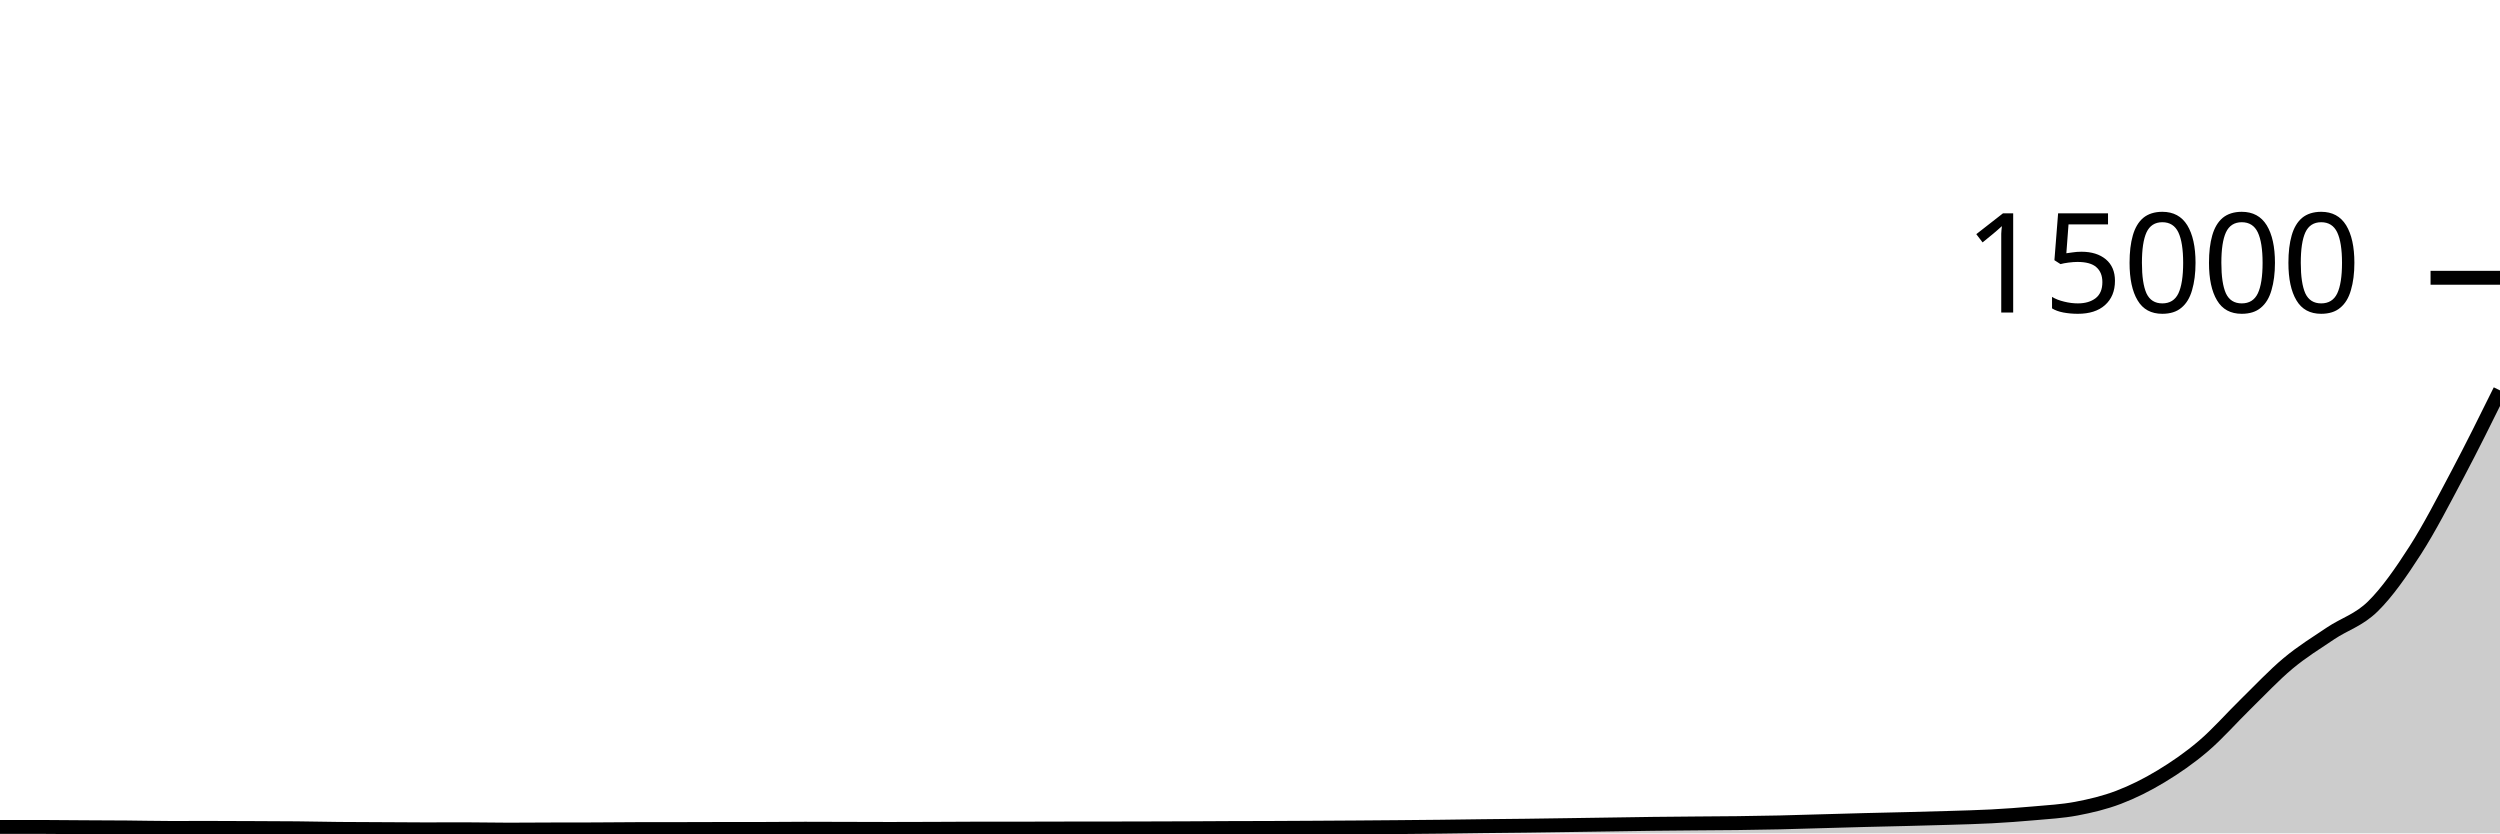
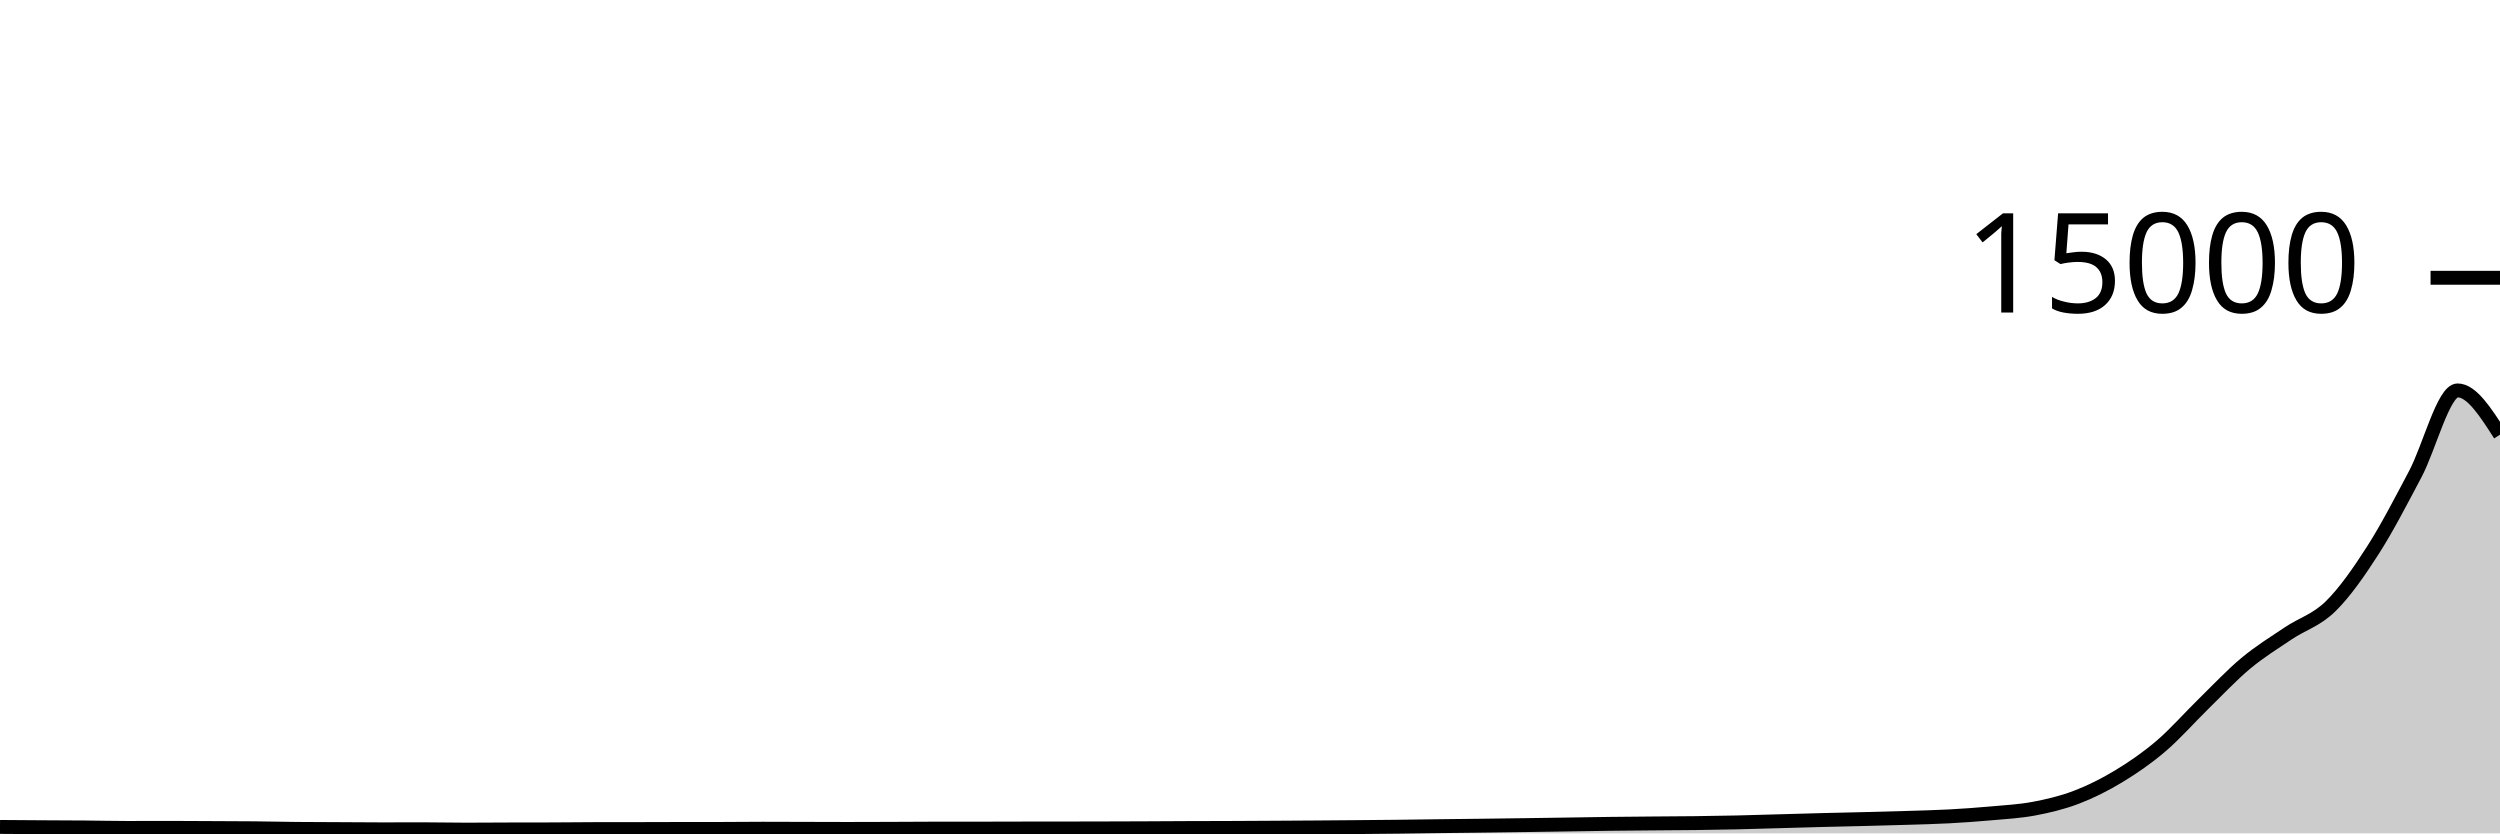
<svg xmlns="http://www.w3.org/2000/svg" viewBox="0 0 180 60">
  <g transform="translate(0,20)">
-     <path class="area" fill="rgba(0, 0, 0, 0.2)" d="M0,39.539C1.017,39.539,2.034,39.539,3.051,39.539C4.068,39.539,5.085,39.554,6.102,39.56C7.119,39.566,8.136,39.568,9.153,39.576C10.169,39.584,11.186,39.611,12.203,39.611C13.22,39.611,14.237,39.608,15.254,39.608C16.271,39.608,17.288,39.614,18.305,39.619C19.322,39.623,20.339,39.624,21.356,39.635C22.373,39.645,23.39,39.67,24.407,39.68C25.424,39.69,26.441,39.691,27.458,39.696C28.475,39.701,29.492,39.712,30.508,39.712C31.525,39.712,32.542,39.707,33.559,39.707C34.576,39.707,35.593,39.733,36.61,39.733C37.627,39.733,38.644,39.723,39.661,39.72C40.678,39.717,41.695,39.718,42.712,39.715C43.729,39.711,44.746,39.698,45.763,39.696C46.78,39.694,47.797,39.695,48.814,39.693C49.831,39.692,50.847,39.687,51.864,39.685C52.881,39.684,53.898,39.684,54.915,39.683C55.932,39.681,56.949,39.667,57.966,39.667C58.983,39.667,60,39.672,61.017,39.675C62.034,39.677,63.051,39.683,64.068,39.683C65.085,39.683,66.102,39.678,67.119,39.675C68.136,39.671,69.153,39.661,70.169,39.661C71.186,39.661,72.203,39.661,73.22,39.661C74.237,39.661,75.254,39.655,76.271,39.653C77.288,39.652,78.305,39.652,79.322,39.651C80.339,39.649,81.356,39.648,82.373,39.645C83.39,39.643,84.407,39.639,85.424,39.635C86.441,39.63,87.458,39.623,88.475,39.619C89.492,39.615,90.508,39.615,91.525,39.611C92.542,39.607,93.559,39.6,94.576,39.595C95.593,39.589,96.61,39.583,97.627,39.576C98.644,39.569,99.661,39.561,100.678,39.552C101.695,39.543,102.712,39.534,103.729,39.523C104.746,39.511,105.763,39.495,106.78,39.483C107.797,39.471,108.814,39.463,109.831,39.451C110.847,39.438,111.864,39.423,112.881,39.408C113.898,39.393,114.915,39.378,115.932,39.363C116.949,39.348,117.966,39.33,118.983,39.317C120,39.305,121.017,39.297,122.034,39.288C123.051,39.279,124.068,39.276,125.085,39.264C126.102,39.252,127.119,39.236,128.136,39.213C129.153,39.191,130.169,39.156,131.186,39.128C132.203,39.1,133.22,39.069,134.237,39.043C135.254,39.016,136.271,38.996,137.288,38.971C138.305,38.945,139.322,38.92,140.339,38.888C141.356,38.856,142.373,38.833,143.39,38.779C144.407,38.724,145.424,38.652,146.441,38.56C147.458,38.468,148.475,38.416,149.492,38.224C150.508,38.032,151.525,37.793,152.542,37.405C153.559,37.017,154.576,36.511,155.593,35.896C156.61,35.281,157.627,34.585,158.644,33.717C159.661,32.85,160.678,31.684,161.695,30.691C162.712,29.698,163.729,28.608,164.746,27.76C165.763,26.912,166.78,26.289,167.797,25.605C168.814,24.922,169.831,24.656,170.847,23.659C171.864,22.661,172.881,21.205,173.898,19.619C174.915,18.032,175.932,16.057,176.949,14.139C177.966,12.22,178.983,10.165,180,8.109L180,40C178.983,40,177.966,40,176.949,40C175.932,40,174.915,40,173.898,40C172.881,40,171.864,40,170.847,40C169.831,40,168.814,40,167.797,40C166.78,40,165.763,40,164.746,40C163.729,40,162.712,40,161.695,40C160.678,40,159.661,40,158.644,40C157.627,40,156.61,40,155.593,40C154.576,40,153.559,40,152.542,40C151.525,40,150.508,40,149.492,40C148.475,40,147.458,40,146.441,40C145.424,40,144.407,40,143.39,40C142.373,40,141.356,40,140.339,40C139.322,40,138.305,40,137.288,40C136.271,40,135.254,40,134.237,40C133.22,40,132.203,40,131.186,40C130.169,40,129.153,40,128.136,40C127.119,40,126.102,40,125.085,40C124.068,40,123.051,40,122.034,40C121.017,40,120,40,118.983,40C117.966,40,116.949,40,115.932,40C114.915,40,113.898,40,112.881,40C111.864,40,110.847,40,109.831,40C108.814,40,107.797,40,106.78,40C105.763,40,104.746,40,103.729,40C102.712,40,101.695,40,100.678,40C99.661,40,98.644,40,97.627,40C96.61,40,95.593,40,94.576,40C93.559,40,92.542,40,91.525,40C90.508,40,89.492,40,88.475,40C87.458,40,86.441,40,85.424,40C84.407,40,83.39,40,82.373,40C81.356,40,80.339,40,79.322,40C78.305,40,77.288,40,76.271,40C75.254,40,74.237,40,73.22,40C72.203,40,71.186,40,70.169,40C69.153,40,68.136,40,67.119,40C66.102,40,65.085,40,64.068,40C63.051,40,62.034,40,61.017,40C60,40,58.983,40,57.966,40C56.949,40,55.932,40,54.915,40C53.898,40,52.881,40,51.864,40C50.847,40,49.831,40,48.814,40C47.797,40,46.78,40,45.763,40C44.746,40,43.729,40,42.712,40C41.695,40,40.678,40,39.661,40C38.644,40,37.627,40,36.61,40C35.593,40,34.576,40,33.559,40C32.542,40,31.525,40,30.508,40C29.492,40,28.475,40,27.458,40C26.441,40,25.424,40,24.407,40C23.39,40,22.373,40,21.356,40C20.339,40,19.322,40,18.305,40C17.288,40,16.271,40,15.254,40C14.237,40,13.22,40,12.203,40C11.186,40,10.169,40,9.153,40C8.136,40,7.119,40,6.102,40C5.085,40,4.068,40,3.051,40C2.034,40,1.017,40,0,40Z" />
-     <path class="line" stroke="black" fill="none" d="M0,39.539C1.017,39.539,2.034,39.539,3.051,39.539C4.068,39.539,5.085,39.554,6.102,39.56C7.119,39.566,8.136,39.568,9.153,39.576C10.169,39.584,11.186,39.611,12.203,39.611C13.22,39.611,14.237,39.608,15.254,39.608C16.271,39.608,17.288,39.614,18.305,39.619C19.322,39.623,20.339,39.624,21.356,39.635C22.373,39.645,23.39,39.67,24.407,39.68C25.424,39.69,26.441,39.691,27.458,39.696C28.475,39.701,29.492,39.712,30.508,39.712C31.525,39.712,32.542,39.707,33.559,39.707C34.576,39.707,35.593,39.733,36.61,39.733C37.627,39.733,38.644,39.723,39.661,39.72C40.678,39.717,41.695,39.718,42.712,39.715C43.729,39.711,44.746,39.698,45.763,39.696C46.78,39.694,47.797,39.695,48.814,39.693C49.831,39.692,50.847,39.687,51.864,39.685C52.881,39.684,53.898,39.684,54.915,39.683C55.932,39.681,56.949,39.667,57.966,39.667C58.983,39.667,60,39.672,61.017,39.675C62.034,39.677,63.051,39.683,64.068,39.683C65.085,39.683,66.102,39.678,67.119,39.675C68.136,39.671,69.153,39.661,70.169,39.661C71.186,39.661,72.203,39.661,73.22,39.661C74.237,39.661,75.254,39.655,76.271,39.653C77.288,39.652,78.305,39.652,79.322,39.651C80.339,39.649,81.356,39.648,82.373,39.645C83.39,39.643,84.407,39.639,85.424,39.635C86.441,39.63,87.458,39.623,88.475,39.619C89.492,39.615,90.508,39.615,91.525,39.611C92.542,39.607,93.559,39.6,94.576,39.595C95.593,39.589,96.61,39.583,97.627,39.576C98.644,39.569,99.661,39.561,100.678,39.552C101.695,39.543,102.712,39.534,103.729,39.523C104.746,39.511,105.763,39.495,106.78,39.483C107.797,39.471,108.814,39.463,109.831,39.451C110.847,39.438,111.864,39.423,112.881,39.408C113.898,39.393,114.915,39.378,115.932,39.363C116.949,39.348,117.966,39.33,118.983,39.317C120,39.305,121.017,39.297,122.034,39.288C123.051,39.279,124.068,39.276,125.085,39.264C126.102,39.252,127.119,39.236,128.136,39.213C129.153,39.191,130.169,39.156,131.186,39.128C132.203,39.1,133.22,39.069,134.237,39.043C135.254,39.016,136.271,38.996,137.288,38.971C138.305,38.945,139.322,38.92,140.339,38.888C141.356,38.856,142.373,38.833,143.39,38.779C144.407,38.724,145.424,38.652,146.441,38.56C147.458,38.468,148.475,38.416,149.492,38.224C150.508,38.032,151.525,37.793,152.542,37.405C153.559,37.017,154.576,36.511,155.593,35.896C156.61,35.281,157.627,34.585,158.644,33.717C159.661,32.85,160.678,31.684,161.695,30.691C162.712,29.698,163.729,28.608,164.746,27.76C165.763,26.912,166.78,26.289,167.797,25.605C168.814,24.922,169.831,24.656,170.847,23.659C171.864,22.661,172.881,21.205,173.898,19.619C174.915,18.032,175.932,16.057,176.949,14.139C177.966,12.22,178.983,10.165,180,8.109" />
+     <path class="area" fill="rgba(0, 0, 0, 0.2)" d="M0,39.539C1.017,39.546,2.034,39.554,3.051,39.56C4.068,39.566,5.085,39.568,6.102,39.576C7.119,39.584,8.136,39.611,9.153,39.611C10.169,39.611,11.186,39.605,12.203,39.605C13.22,39.605,14.237,39.614,15.254,39.619C16.271,39.624,17.288,39.624,18.305,39.635C19.322,39.645,20.339,39.67,21.356,39.68C22.373,39.69,23.39,39.691,24.407,39.696C25.424,39.701,26.441,39.712,27.458,39.712C28.475,39.712,29.492,39.707,30.508,39.707C31.525,39.707,32.542,39.733,33.559,39.733C34.576,39.733,35.593,39.723,36.61,39.72C37.627,39.717,38.644,39.718,39.661,39.715C40.678,39.711,41.695,39.698,42.712,39.696C43.729,39.694,44.746,39.695,45.763,39.693C46.78,39.692,47.797,39.687,48.814,39.685C49.831,39.684,50.847,39.684,51.864,39.683C52.881,39.681,53.898,39.667,54.915,39.667C55.932,39.667,56.949,39.672,57.966,39.675C58.983,39.677,60,39.683,61.017,39.683C62.034,39.683,63.051,39.678,64.068,39.675C65.085,39.671,66.102,39.661,67.119,39.661C68.136,39.661,69.153,39.661,70.169,39.661C71.186,39.661,72.203,39.655,73.22,39.653C74.237,39.652,75.254,39.652,76.271,39.651C77.288,39.649,78.305,39.648,79.322,39.645C80.339,39.643,81.356,39.639,82.373,39.635C83.39,39.63,84.407,39.623,85.424,39.619C86.441,39.615,87.458,39.615,88.475,39.611C89.492,39.607,90.508,39.6,91.525,39.595C92.542,39.589,93.559,39.583,94.576,39.576C95.593,39.569,96.61,39.561,97.627,39.552C98.644,39.543,99.661,39.534,100.678,39.523C101.695,39.511,102.712,39.495,103.729,39.483C104.746,39.47,105.763,39.46,106.78,39.448C107.797,39.436,108.814,39.422,109.831,39.408C110.847,39.394,111.864,39.378,112.881,39.363C113.898,39.348,114.915,39.33,115.932,39.317C116.949,39.305,117.966,39.297,118.983,39.288C120,39.279,121.017,39.276,122.034,39.264C123.051,39.252,124.068,39.236,125.085,39.213C126.102,39.191,127.119,39.156,128.136,39.128C129.153,39.1,130.169,39.069,131.186,39.043C132.203,39.016,133.22,38.996,134.237,38.971C135.254,38.945,136.271,38.92,137.288,38.888C138.305,38.856,139.322,38.833,140.339,38.779C141.356,38.724,142.373,38.652,143.39,38.56C144.407,38.468,145.424,38.416,146.441,38.224C147.458,38.032,148.475,37.793,149.492,37.405C150.508,37.017,151.525,36.511,152.542,35.896C153.559,35.281,154.576,34.585,155.593,33.717C156.61,32.85,157.627,31.684,158.644,30.691C159.661,29.698,160.678,28.608,161.695,27.76C162.712,26.912,163.729,26.289,164.746,25.605C165.763,24.922,166.78,24.656,167.797,23.659C168.814,22.661,169.831,21.205,170.847,19.619C171.864,18.032,172.881,16.057,173.898,14.139C174.915,12.22,175.932,8.109,176.949,8.109C177.966,8.109,178.983,9.703,180,11.296L180,40C178.983,40,177.966,40,176.949,40C175.932,40,174.915,40,173.898,40C172.881,40,171.864,40,170.847,40C169.831,40,168.814,40,167.797,40C166.78,40,165.763,40,164.746,40C163.729,40,162.712,40,161.695,40C160.678,40,159.661,40,158.644,40C157.627,40,156.61,40,155.593,40C154.576,40,153.559,40,152.542,40C151.525,40,150.508,40,149.492,40C148.475,40,147.458,40,146.441,40C145.424,40,144.407,40,143.39,40C142.373,40,141.356,40,140.339,40C139.322,40,138.305,40,137.288,40C136.271,40,135.254,40,134.237,40C133.22,40,132.203,40,131.186,40C130.169,40,129.153,40,128.136,40C127.119,40,126.102,40,125.085,40C124.068,40,123.051,40,122.034,40C121.017,40,120,40,118.983,40C117.966,40,116.949,40,115.932,40C114.915,40,113.898,40,112.881,40C111.864,40,110.847,40,109.831,40C108.814,40,107.797,40,106.78,40C105.763,40,104.746,40,103.729,40C102.712,40,101.695,40,100.678,40C99.661,40,98.644,40,97.627,40C96.61,40,95.593,40,94.576,40C93.559,40,92.542,40,91.525,40C90.508,40,89.492,40,88.475,40C87.458,40,86.441,40,85.424,40C84.407,40,83.39,40,82.373,40C81.356,40,80.339,40,79.322,40C78.305,40,77.288,40,76.271,40C75.254,40,74.237,40,73.22,40C72.203,40,71.186,40,70.169,40C69.153,40,68.136,40,67.119,40C66.102,40,65.085,40,64.068,40C63.051,40,62.034,40,61.017,40C60,40,58.983,40,57.966,40C56.949,40,55.932,40,54.915,40C53.898,40,52.881,40,51.864,40C50.847,40,49.831,40,48.814,40C47.797,40,46.78,40,45.763,40C44.746,40,43.729,40,42.712,40C41.695,40,40.678,40,39.661,40C38.644,40,37.627,40,36.61,40C35.593,40,34.576,40,33.559,40C32.542,40,31.525,40,30.508,40C29.492,40,28.475,40,27.458,40C26.441,40,25.424,40,24.407,40C23.39,40,22.373,40,21.356,40C20.339,40,19.322,40,18.305,40C17.288,40,16.271,40,15.254,40C14.237,40,13.22,40,12.203,40C11.186,40,10.169,40,9.153,40C8.136,40,7.119,40,6.102,40C5.085,40,4.068,40,3.051,40C2.034,40,1.017,40,0,40Z" />
+     <path class="line" stroke="black" fill="none" d="M0,39.539C1.017,39.546,2.034,39.554,3.051,39.56C4.068,39.566,5.085,39.568,6.102,39.576C7.119,39.584,8.136,39.611,9.153,39.611C10.169,39.611,11.186,39.605,12.203,39.605C13.22,39.605,14.237,39.614,15.254,39.619C16.271,39.624,17.288,39.624,18.305,39.635C19.322,39.645,20.339,39.67,21.356,39.68C22.373,39.69,23.39,39.691,24.407,39.696C25.424,39.701,26.441,39.712,27.458,39.712C28.475,39.712,29.492,39.707,30.508,39.707C31.525,39.707,32.542,39.733,33.559,39.733C34.576,39.733,35.593,39.723,36.61,39.72C37.627,39.717,38.644,39.718,39.661,39.715C40.678,39.711,41.695,39.698,42.712,39.696C43.729,39.694,44.746,39.695,45.763,39.693C46.78,39.692,47.797,39.687,48.814,39.685C49.831,39.684,50.847,39.684,51.864,39.683C52.881,39.681,53.898,39.667,54.915,39.667C55.932,39.667,56.949,39.672,57.966,39.675C58.983,39.677,60,39.683,61.017,39.683C62.034,39.683,63.051,39.678,64.068,39.675C65.085,39.671,66.102,39.661,67.119,39.661C68.136,39.661,69.153,39.661,70.169,39.661C71.186,39.661,72.203,39.655,73.22,39.653C74.237,39.652,75.254,39.652,76.271,39.651C77.288,39.649,78.305,39.648,79.322,39.645C80.339,39.643,81.356,39.639,82.373,39.635C83.39,39.63,84.407,39.623,85.424,39.619C86.441,39.615,87.458,39.615,88.475,39.611C89.492,39.607,90.508,39.6,91.525,39.595C92.542,39.589,93.559,39.583,94.576,39.576C95.593,39.569,96.61,39.561,97.627,39.552C98.644,39.543,99.661,39.534,100.678,39.523C101.695,39.511,102.712,39.495,103.729,39.483C104.746,39.47,105.763,39.46,106.78,39.448C107.797,39.436,108.814,39.422,109.831,39.408C110.847,39.394,111.864,39.378,112.881,39.363C113.898,39.348,114.915,39.33,115.932,39.317C116.949,39.305,117.966,39.297,118.983,39.288C120,39.279,121.017,39.276,122.034,39.264C123.051,39.252,124.068,39.236,125.085,39.213C126.102,39.191,127.119,39.156,128.136,39.128C129.153,39.1,130.169,39.069,131.186,39.043C132.203,39.016,133.22,38.996,134.237,38.971C135.254,38.945,136.271,38.92,137.288,38.888C138.305,38.856,139.322,38.833,140.339,38.779C141.356,38.724,142.373,38.652,143.39,38.56C144.407,38.468,145.424,38.416,146.441,38.224C147.458,38.032,148.475,37.793,149.492,37.405C150.508,37.017,151.525,36.511,152.542,35.896C153.559,35.281,154.576,34.585,155.593,33.717C156.61,32.85,157.627,31.684,158.644,30.691C159.661,29.698,160.678,28.608,161.695,27.76C162.712,26.912,163.729,26.289,164.746,25.605C165.763,24.922,166.78,24.656,167.797,23.659C168.814,22.661,169.831,21.205,170.847,19.619C171.864,18.032,172.881,16.057,173.898,14.139C174.915,12.22,175.932,8.109,176.949,8.109C177.966,8.109,178.983,9.703,180,11.296" />
    <path class="axis-ceiling" stroke-width="1" stroke="black" fill="none" d="M175,0L180,0" />
    <text class="axis-ceiling-label" font-family="sans-serif" text-anchor="end" font-size="10px" x="170" y="2.5">15000</text>
  </g>
</svg>
